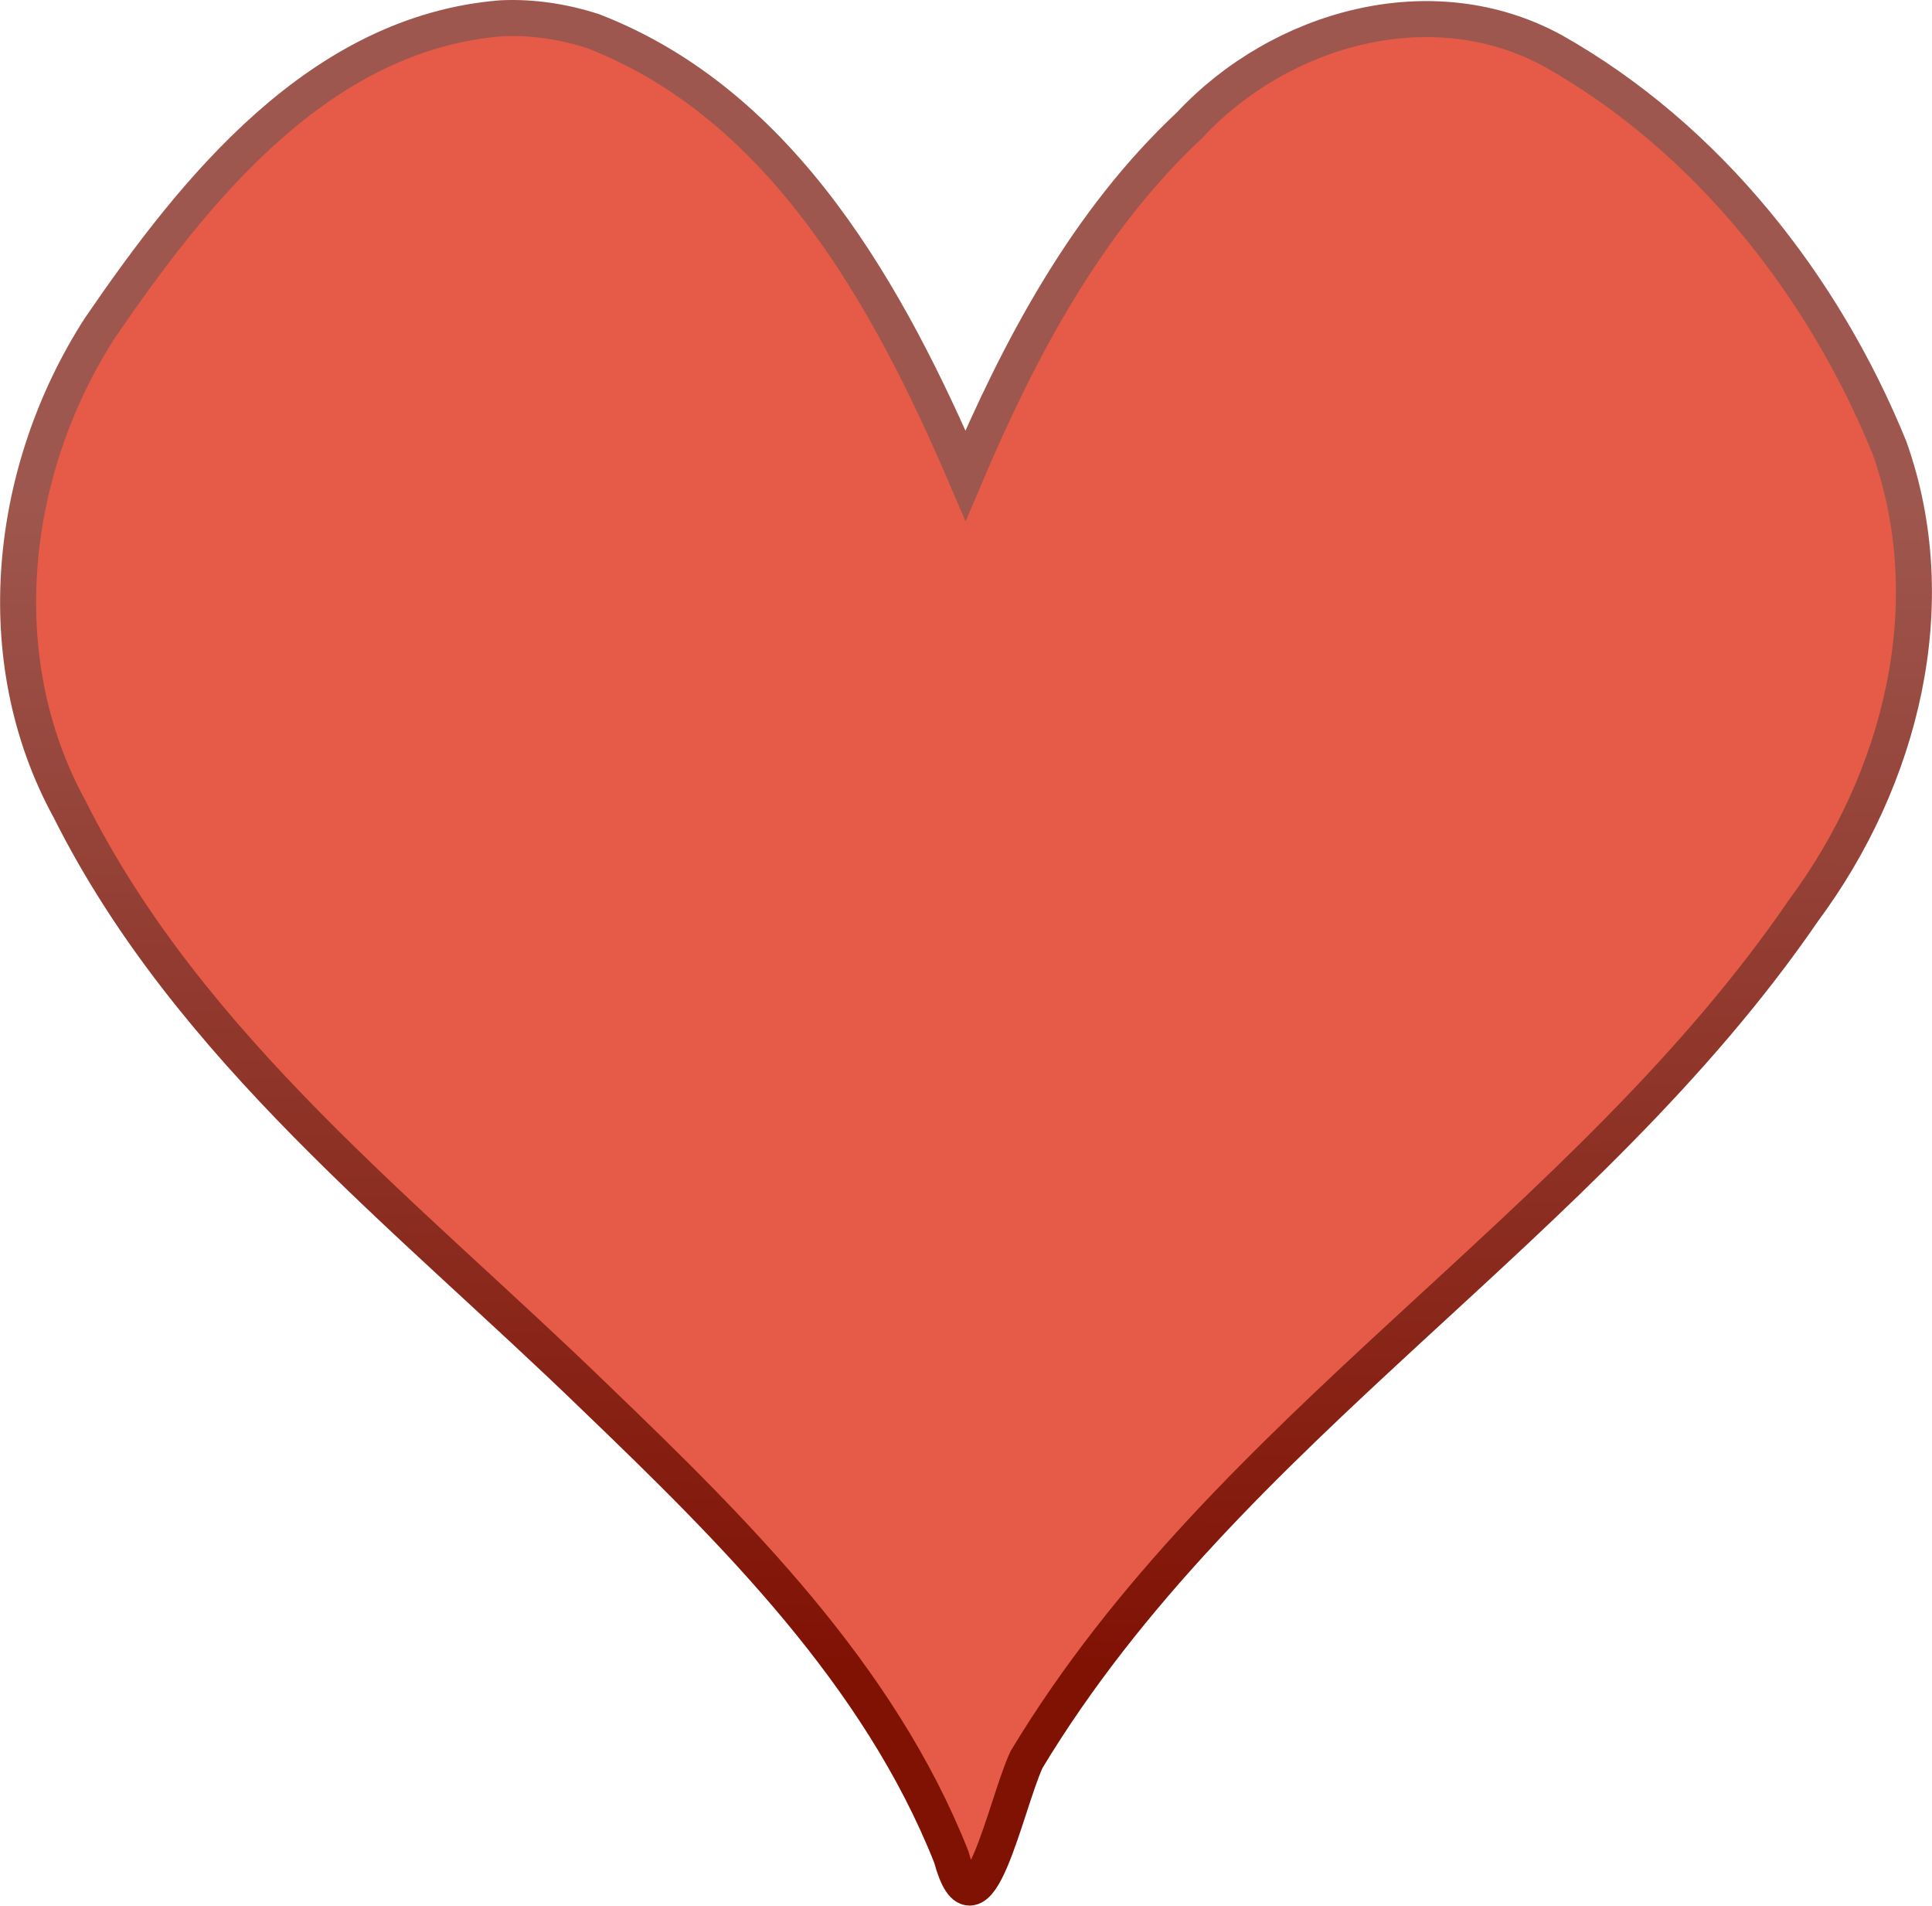
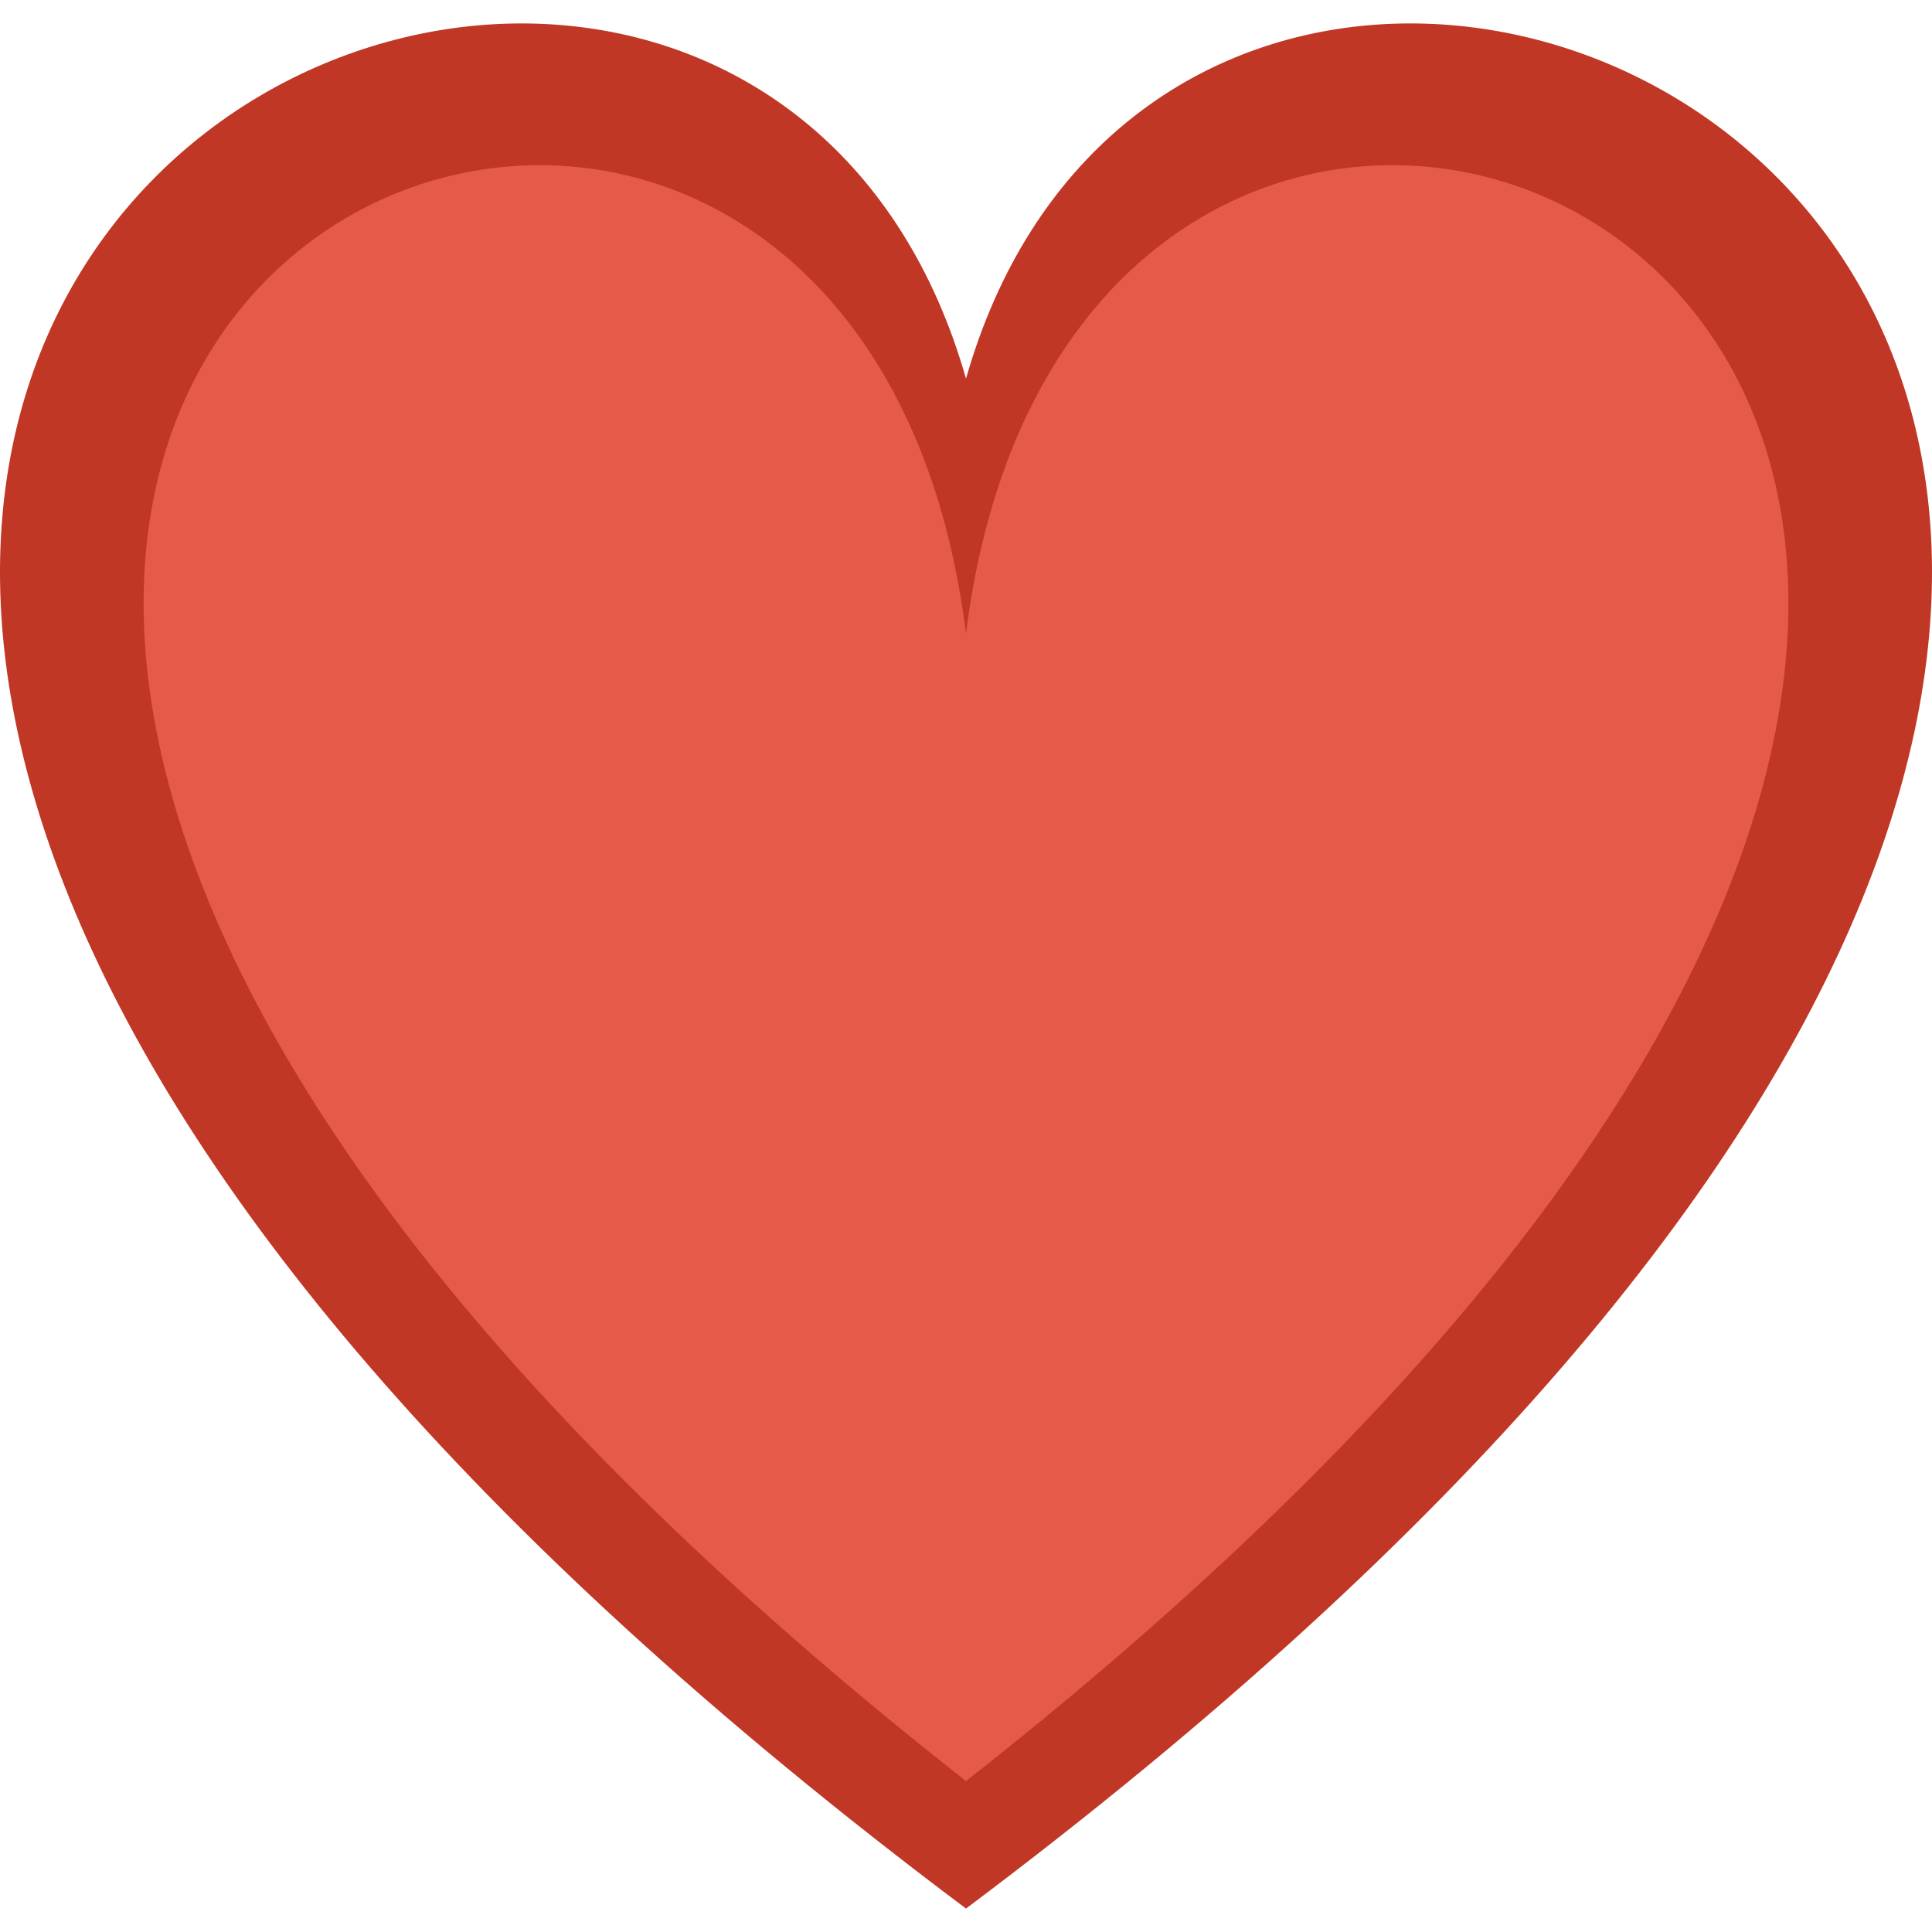
- <svg xmlns="http://www.w3.org/2000/svg" xmlns:xlink="http://www.w3.org/1999/xlink" width="30.278mm" height="29.859mm" viewBox="0 0 107.283 105.799" id="svg4238" version="1.1">
-   <defs id="defs4240">
-     <linearGradient id="linearGradient4145">
-       <stop style="stop-color:#801204;stop-opacity:1;" offset="0" id="stop4147" />
-       <stop style="stop-color:#9e574e;stop-opacity:1" offset="1" id="stop4149" />
-     </linearGradient>
-     <linearGradient xlink:href="#linearGradient4145" id="linearGradient4151" x1="-210.205" y1="-36.071" x2="-209.976" y2="-100.892" gradientUnits="userSpaceOnUse" />
-   </defs>
-   <g id="layer1" transform="translate(-191.0181,-131.4626)">
-     <g id="g1388" transform="translate(455.0624,259.9865)">
-       <path id="path2196" style="fill:#e65b48;fill-opacity:1;stroke:url(#linearGradient4151);stroke-width:2;stroke-miterlimit:4;stroke-dasharray:none" d="m -236.2,-127.51 c -10.08,0.81 -17,9.45 -22.3,17.2 -5.06,7.86 -6.27,18.338 -1.68,26.711 6.66,13.296 18.75,22.539 29.22,32.697 7.73,7.432 15.73,15.338 19.74,25.476 1.41,5.193 3.014,-2.903 4.18,-5.406 11.16,-18.502 31.01,-29.43 43.15,-47.148 5.39,-7.264 7.87,-16.962 4.77,-25.68 -3.66,-9 -10.12,-17.2 -18.65,-22.02 -6.73,-3.7 -15.16,-1.31 -20.21,4.1 -5.7,5.33 -9.43,12.36 -12.45,19.46 -4.24,-9.88 -10.1,-20.57 -20.67,-24.67 -1.64,-0.53 -3.37,-0.8 -5.1,-0.72 z" />
-     </g>
+ <svg xmlns="http://www.w3.org/2000/svg" width="128" height="128" viewBox="0 0 120 120" id="svg8562" version="1.1">
+   <defs id="defs8564" />
+   <g id="layer1" transform="translate(-241.7247,-597.4465)">
+     <path style="fill:#c03725;fill-opacity:1;stroke:none;stroke-width:1.028px;stroke-linecap:butt;stroke-linejoin:miter;stroke-opacity:1" d="m 301.725,715.991 c 126.703,-95.027 15.838,-150.46 0,-95.027 -15.838,-55.432 -126.703,0 0,95.027 z" id="path1072-1" />
+     <path style="fill:#e65b48;fill-opacity:1;stroke:none;stroke-width:0.99px;stroke-linecap:butt;stroke-linejoin:miter;stroke-opacity:1" d="m 301.725,708.072 c 110.865,-87.108 7.919,-134.622 0,-71.27 -7.919,-63.351 -110.865,-15.838 0,71.27 z" id="path1072" />
  </g>
</svg>
